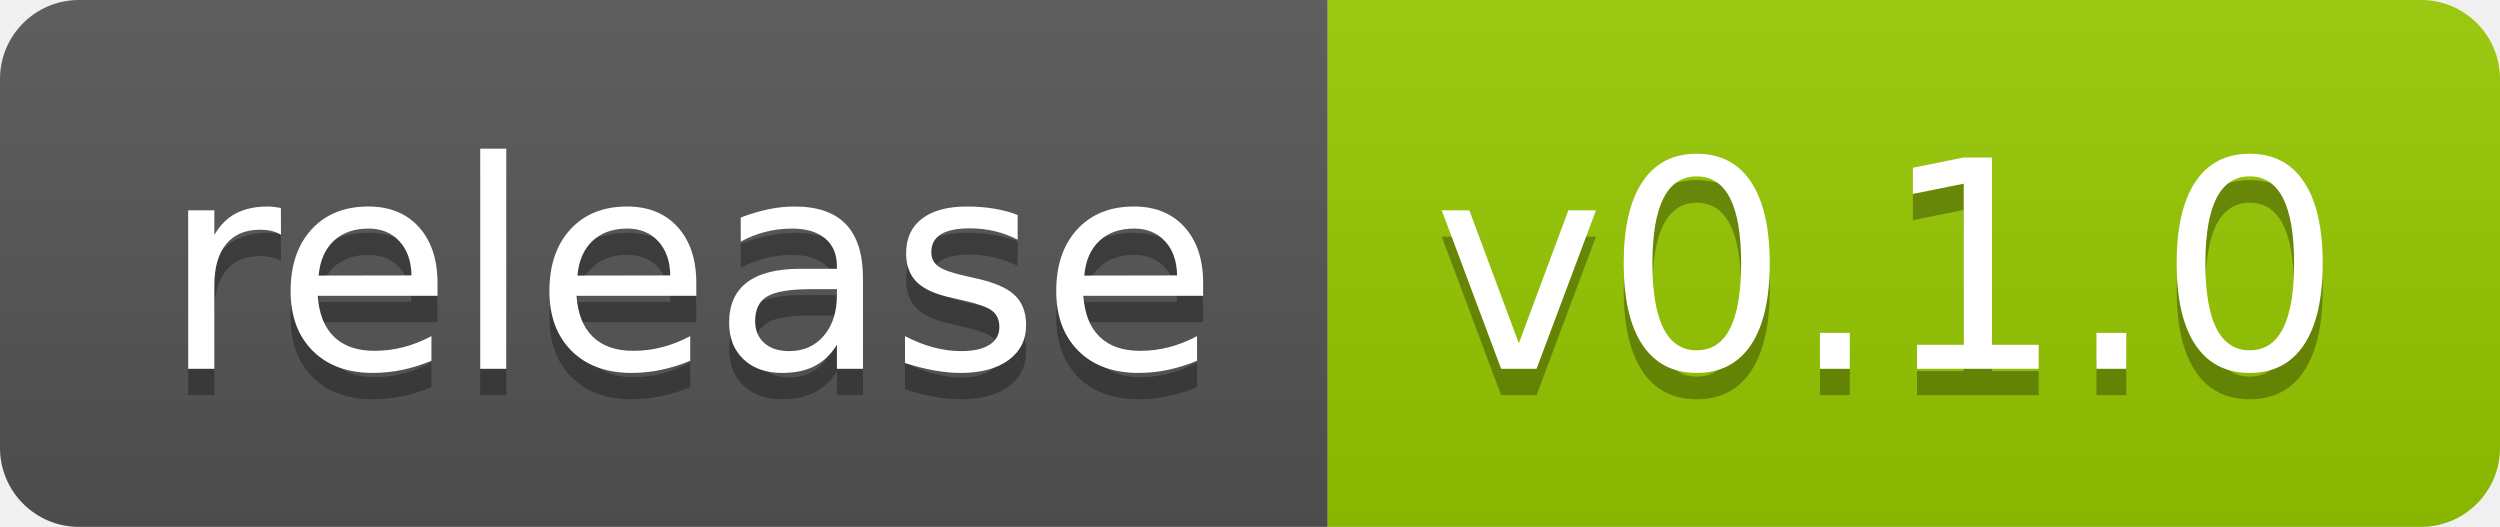
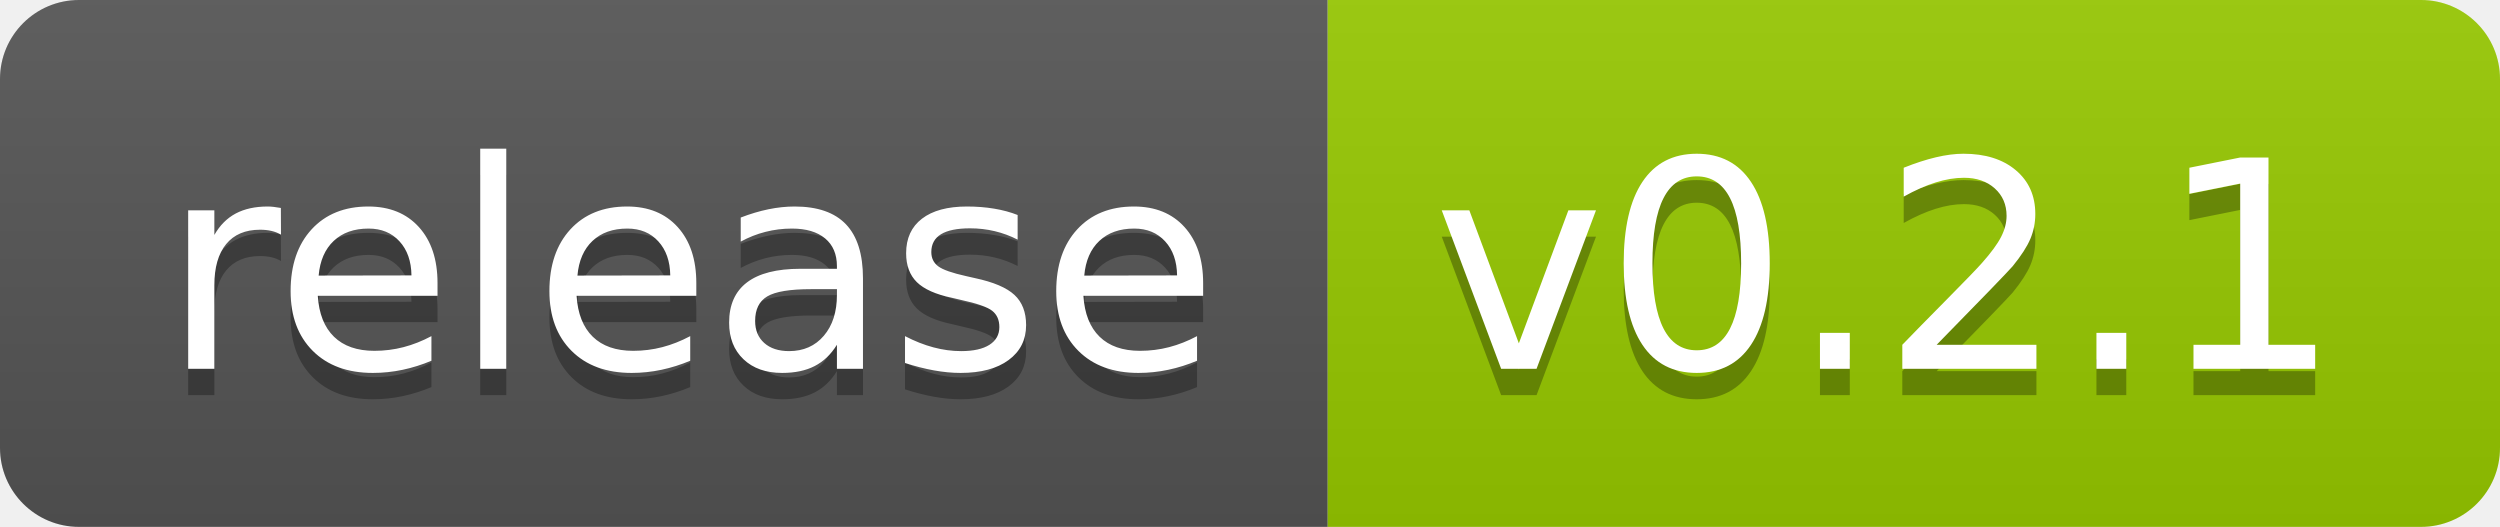
<svg xmlns="http://www.w3.org/2000/svg" width="94.9" height="20">
  <linearGradient id="smooth" x2="0" y2="100%">
    <stop offset="0" stop-color="#bbb" stop-opacity=".1" />
    <stop offset="1" stop-opacity=".1" />
  </linearGradient>
  <clipPath id="round">
    <rect width="94.9" height="20" rx="3" fill="#fff" />
  </clipPath>
  <g clip-path="url(#round)">
    <rect width="50.4" height="20" fill="#555" />
    <rect x="50.4" width="44.5" height="20" fill="#97CA00" />
    <rect width="94.9" height="20" fill="url(#smooth)" />
  </g>
  <g fill="#fff" text-anchor="middle" font-family="DejaVu Sans,Verdana,Geneva,sans-serif" font-size="110">
    <text x="262.0" y="150" fill="#010101" fill-opacity=".3" transform="scale(0.1)" textLength="404.0" lengthAdjust="spacing">release</text>
    <text x="262.0" y="140" transform="scale(0.1)" textLength="404.0" lengthAdjust="spacing">release</text>
-     <text x="716.5" y="150" fill="#010101" fill-opacity=".3" transform="scale(0.1)" textLength="345.0" lengthAdjust="spacing">v0.1.0</text>
-     <text x="716.5" y="140" transform="scale(0.1)" textLength="345.0" lengthAdjust="spacing">v0.1.0</text>
+     <text x="716.5" y="150" fill="#010101" fill-opacity=".3" transform="scale(0.1)" textLength="345.0" lengthAdjust="spacing">v0.2.1</text>
+     <text x="716.5" y="140" transform="scale(0.1)" textLength="345.0" lengthAdjust="spacing">v0.2.1</text>
  </g>
</svg>
